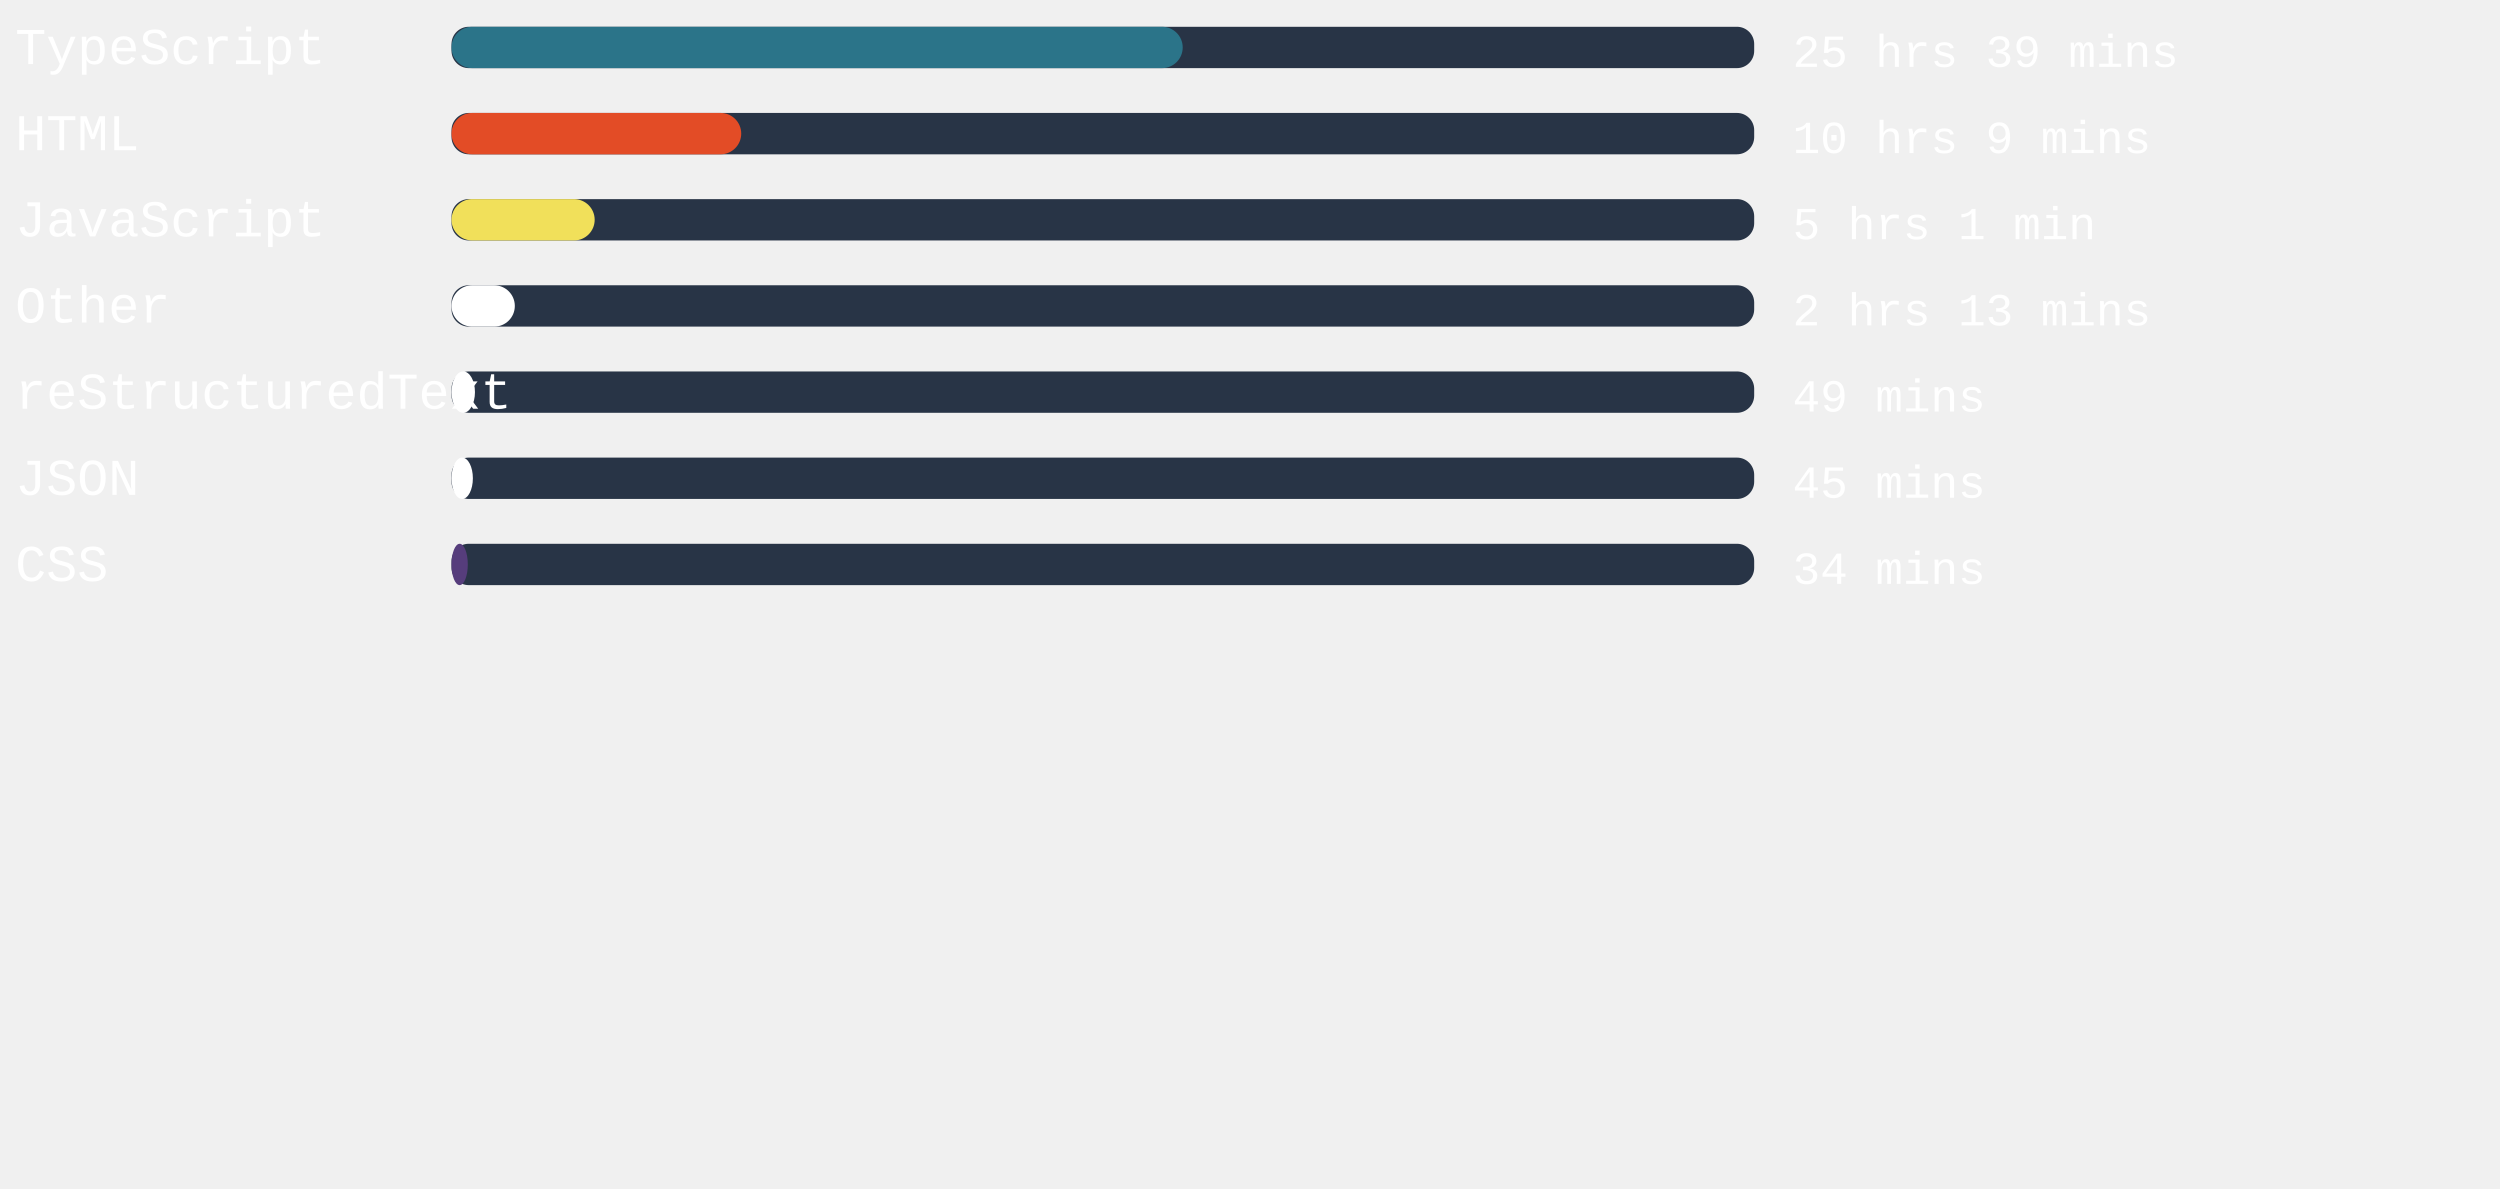
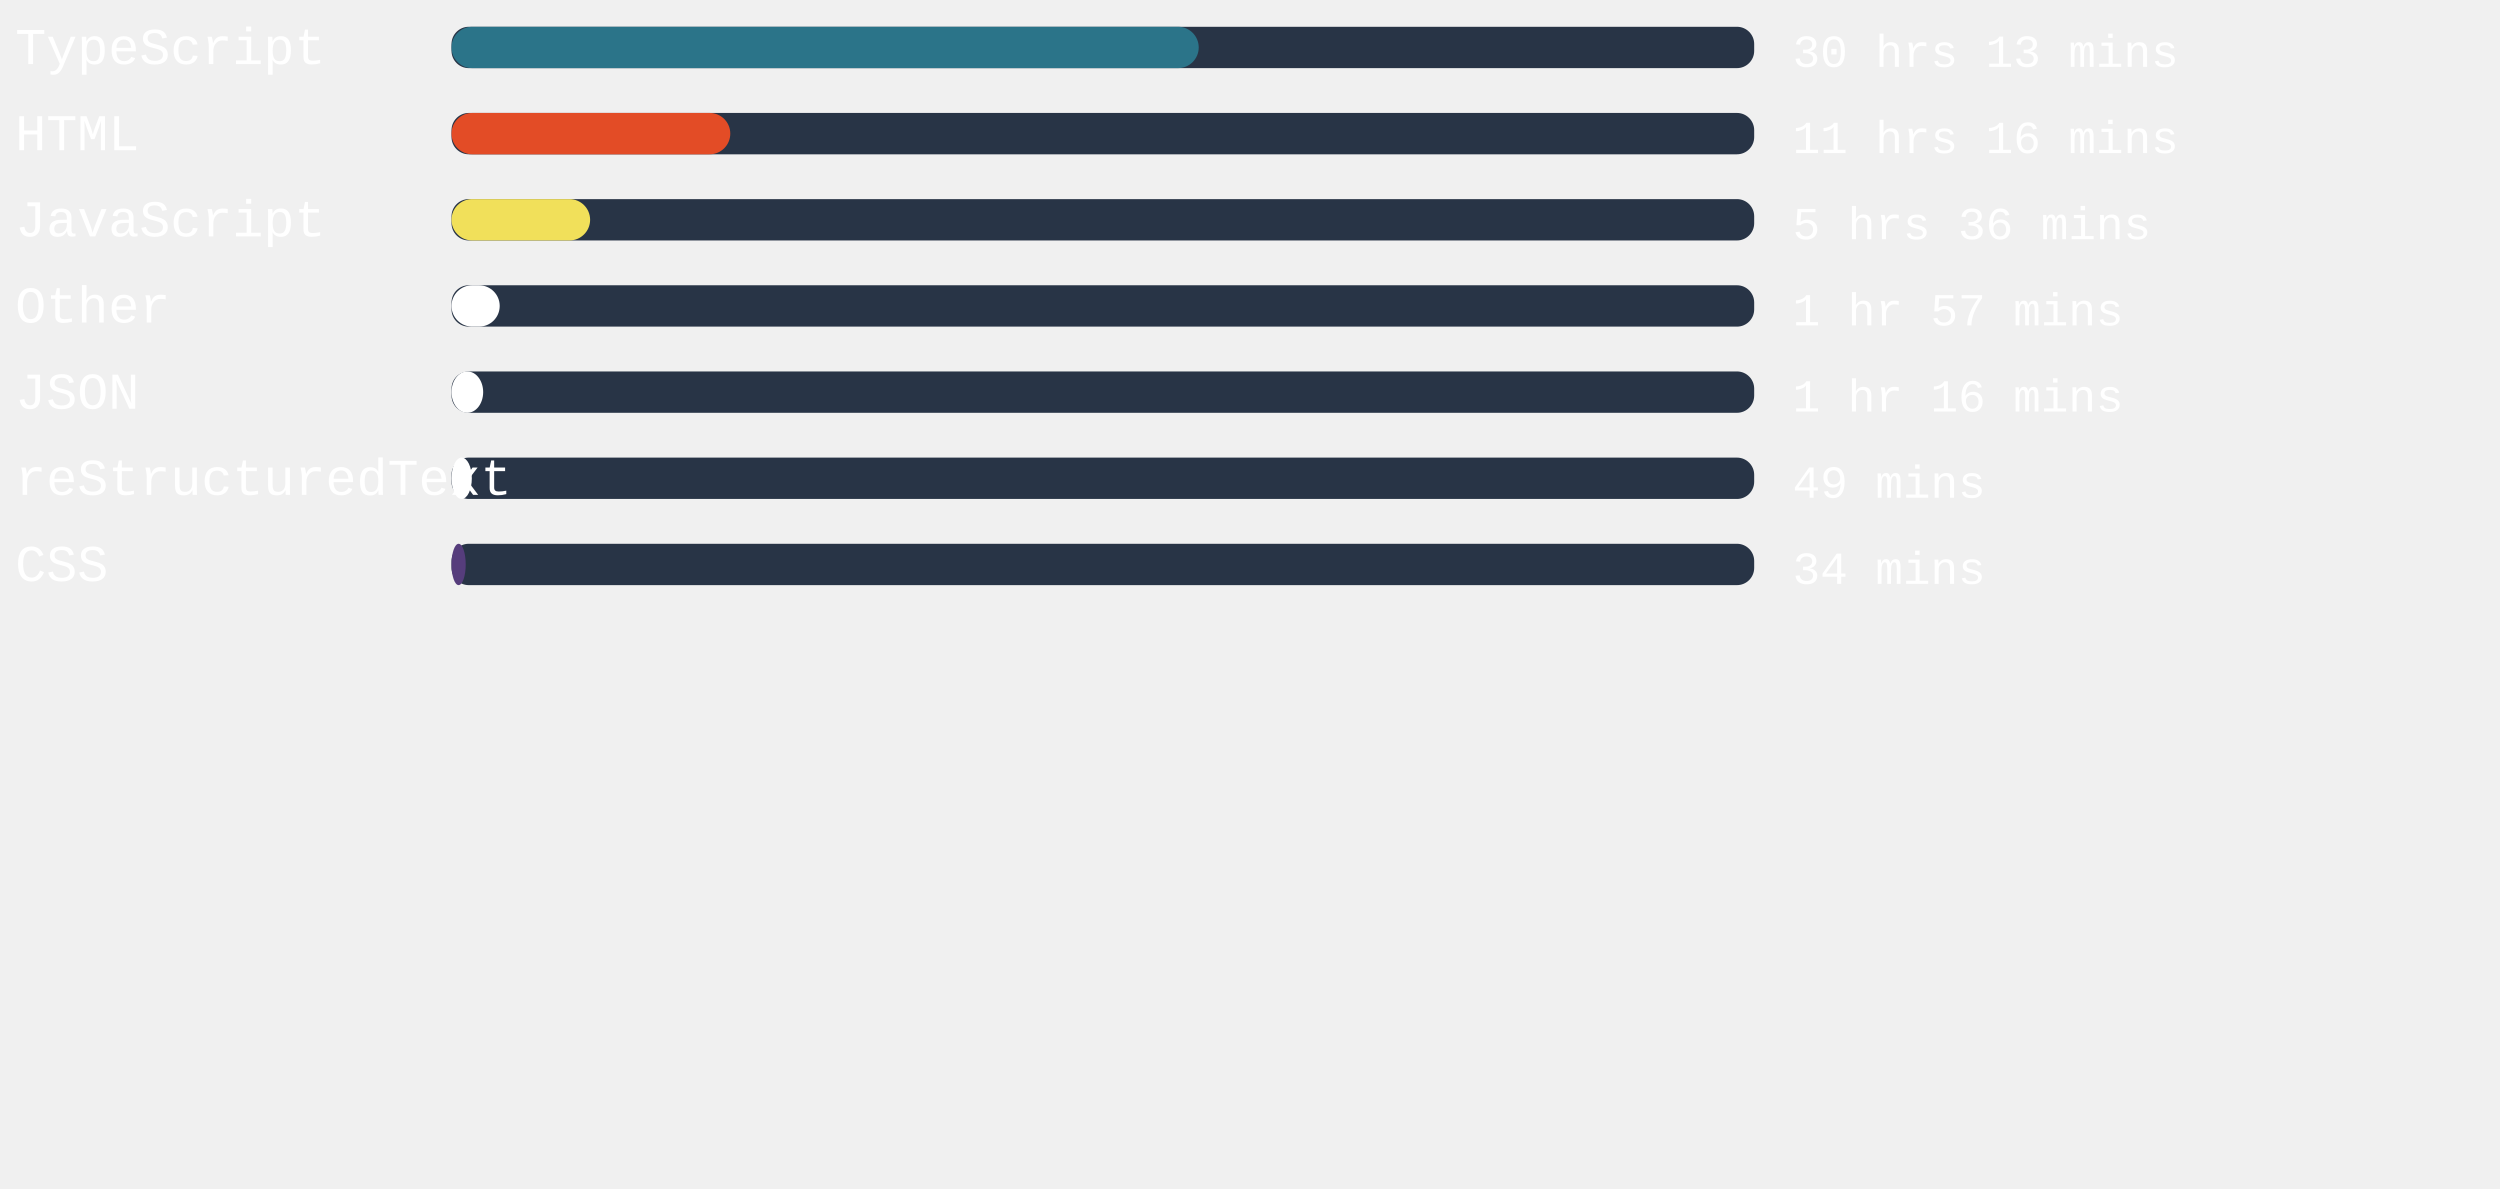
<svg xmlns="http://www.w3.org/2000/svg" width="471mm" height="224mm" viewBox="0 0 725.34 220.12" id="svg6" style="fill:none" version="1.1">
  <defs id="defs143" />
  <style>
   #rect4:hover{
         background-color:red;
      }
   </style>
  <rect x="131" width="377.953" height="12" rx="5.006" id="rect2" y="-54.652" style="fill:#283446;stroke-width:0.913" />
-   <rect x="131" width="212.145" height="12" rx="6" id="rect4" y="-54.652" style="fill:#2b7489" />
+   <rect x="131" width="216.794" height="12" rx="6" id="rect4" y="-54.652" style="fill:#2b7489" />
  <text xml:space="preserve" style="font-style:normal;font-weight:normal;font-size:40px;line-height:1.25;font-family:sans-serif;letter-spacing:0px;word-spacing:0px;fill:#ffffff;fill-opacity:1;stroke:none" x="4.41" y="-43.838" id="text824">
    <tspan id="tspan822" x="4.41" y="-43.838" style="font-style:normal;font-variant:normal;font-weight:normal;font-stretch:normal;font-size:15px;font-family:'Courier New', Courier, monospace;-inkscape-font-specification:'Courier New, Courier, monospace'">TypeScript</tspan>
  </text>
  <text xml:space="preserve" style="font-style:normal;font-weight:normal;font-size:40px;line-height:1.25;font-family:sans-serif;letter-spacing:0px;word-spacing:0px;fill:#ffffff;fill-opacity:1;stroke:none" x="520.107" y="-43.014" id="text824-3">
-     <tspan id="tspan822-6" x="520.107" y="-43.014" style="font-style:normal;font-variant:normal;font-weight:normal;font-stretch:normal;font-size:13.333px;font-family:'Courier New', Courier, monospace;-inkscape-font-specification:'Courier New, Courier, monospace'">25 hrs 39 mins</tspan>
+     <tspan id="tspan822-6" x="520.107" y="-43.014" style="font-style:normal;font-variant:normal;font-weight:normal;font-stretch:normal;font-size:13.333px;font-family:'Courier New', Courier, monospace;-inkscape-font-specification:'Courier New, Courier, monospace'">30 hrs 13 mins</tspan>
  </text>
,
<rect x="131" width="377.953" height="12" rx="5.006" id="rect2" y="-29.652" style="fill:#283446;stroke-width:0.913" />
-   <rect x="131" width="84.057" height="12" rx="6" id="rect4" y="-29.652" style="fill:#e34c26" />
+   <rect x="131" width="80.882" height="12" rx="6" id="rect4" y="-29.652" style="fill:#e34c26" />
  <text xml:space="preserve" style="font-style:normal;font-weight:normal;font-size:40px;line-height:1.25;font-family:sans-serif;letter-spacing:0px;word-spacing:0px;fill:#ffffff;fill-opacity:1;stroke:none" x="4.41" y="-18.838" id="text824">
    <tspan id="tspan822" x="4.41" y="-18.838" style="font-style:normal;font-variant:normal;font-weight:normal;font-stretch:normal;font-size:15px;font-family:'Courier New', Courier, monospace;-inkscape-font-specification:'Courier New, Courier, monospace'">HTML</tspan>
  </text>
  <text xml:space="preserve" style="font-style:normal;font-weight:normal;font-size:40px;line-height:1.25;font-family:sans-serif;letter-spacing:0px;word-spacing:0px;fill:#ffffff;fill-opacity:1;stroke:none" x="520.107" y="-18.014" id="text824-3">
-     <tspan id="tspan822-6" x="520.107" y="-18.014" style="font-style:normal;font-variant:normal;font-weight:normal;font-stretch:normal;font-size:13.333px;font-family:'Courier New', Courier, monospace;-inkscape-font-specification:'Courier New, Courier, monospace'">10 hrs 9 mins</tspan>
+     <tspan id="tspan822-6" x="520.107" y="-18.014" style="font-style:normal;font-variant:normal;font-weight:normal;font-stretch:normal;font-size:13.333px;font-family:'Courier New', Courier, monospace;-inkscape-font-specification:'Courier New, Courier, monospace'">11 hrs 16 mins</tspan>
  </text>
,
<rect x="131" width="377.953" height="12" rx="5.006" id="rect2" y="-4.652" style="fill:#283446;stroke-width:0.913" />
-   <rect x="131" width="41.537" height="12" rx="6" id="rect4" y="-4.652" style="fill:#f1e05a" />
+   <rect x="131" width="40.214" height="12" rx="6" id="rect4" y="-4.652" style="fill:#f1e05a" />
  <text xml:space="preserve" style="font-style:normal;font-weight:normal;font-size:40px;line-height:1.25;font-family:sans-serif;letter-spacing:0px;word-spacing:0px;fill:#ffffff;fill-opacity:1;stroke:none" x="4.41" y="6.162" id="text824">
    <tspan id="tspan822" x="4.41" y="6.162" style="font-style:normal;font-variant:normal;font-weight:normal;font-stretch:normal;font-size:15px;font-family:'Courier New', Courier, monospace;-inkscape-font-specification:'Courier New, Courier, monospace'">JavaScript</tspan>
  </text>
  <text xml:space="preserve" style="font-style:normal;font-weight:normal;font-size:40px;line-height:1.25;font-family:sans-serif;letter-spacing:0px;word-spacing:0px;fill:#ffffff;fill-opacity:1;stroke:none" x="520.107" y="6.986" id="text824-3">
-     <tspan id="tspan822-6" x="520.107" y="6.986" style="font-style:normal;font-variant:normal;font-weight:normal;font-stretch:normal;font-size:13.333px;font-family:'Courier New', Courier, monospace;-inkscape-font-specification:'Courier New, Courier, monospace'">5 hrs 1 min</tspan>
+     <tspan id="tspan822-6" x="520.107" y="6.986" style="font-style:normal;font-variant:normal;font-weight:normal;font-stretch:normal;font-size:13.333px;font-family:'Courier New', Courier, monospace;-inkscape-font-specification:'Courier New, Courier, monospace'">5 hrs 36 mins</tspan>
  </text>
,
<rect x="131" width="377.953" height="12" rx="5.006" id="rect2" y="20.348" style="fill:#283446;stroke-width:0.913" />
-   <rect x="131" width="18.369" height="12" rx="6" id="rect4" y="20.348" style="fill:#ffffff" />
+   <rect x="131" width="13.984" height="12" rx="6" id="rect4" y="20.348" style="fill:#ffffff" />
  <text xml:space="preserve" style="font-style:normal;font-weight:normal;font-size:40px;line-height:1.25;font-family:sans-serif;letter-spacing:0px;word-spacing:0px;fill:#ffffff;fill-opacity:1;stroke:none" x="4.41" y="31.162" id="text824">
    <tspan id="tspan822" x="4.41" y="31.162" style="font-style:normal;font-variant:normal;font-weight:normal;font-stretch:normal;font-size:15px;font-family:'Courier New', Courier, monospace;-inkscape-font-specification:'Courier New, Courier, monospace'">Other</tspan>
  </text>
  <text xml:space="preserve" style="font-style:normal;font-weight:normal;font-size:40px;line-height:1.25;font-family:sans-serif;letter-spacing:0px;word-spacing:0px;fill:#ffffff;fill-opacity:1;stroke:none" x="520.107" y="31.986" id="text824-3">
-     <tspan id="tspan822-6" x="520.107" y="31.986" style="font-style:normal;font-variant:normal;font-weight:normal;font-stretch:normal;font-size:13.333px;font-family:'Courier New', Courier, monospace;-inkscape-font-specification:'Courier New, Courier, monospace'">2 hrs 13 mins</tspan>
+     <tspan id="tspan822-6" x="520.107" y="31.986" style="font-style:normal;font-variant:normal;font-weight:normal;font-stretch:normal;font-size:13.333px;font-family:'Courier New', Courier, monospace;-inkscape-font-specification:'Courier New, Courier, monospace'">1 hr 57 mins</tspan>
  </text>
,
<rect x="131" width="377.953" height="12" rx="5.006" id="rect2" y="45.348" style="fill:#283446;stroke-width:0.913" />
-   <rect x="131" width="6.803" height="12" rx="6" id="rect4" y="45.348" style="fill:#ffffff" />
+   <rect x="131" width="9.184" height="12" rx="6" id="rect4" y="45.348" style="fill:#ffffff" />
  <text xml:space="preserve" style="font-style:normal;font-weight:normal;font-size:40px;line-height:1.25;font-family:sans-serif;letter-spacing:0px;word-spacing:0px;fill:#ffffff;fill-opacity:1;stroke:none" x="4.41" y="56.162" id="text824">
-     <tspan id="tspan822" x="4.41" y="56.162" style="font-style:normal;font-variant:normal;font-weight:normal;font-stretch:normal;font-size:15px;font-family:'Courier New', Courier, monospace;-inkscape-font-specification:'Courier New, Courier, monospace'">reStructuredText</tspan>
+     <tspan id="tspan822" x="4.41" y="56.162" style="font-style:normal;font-variant:normal;font-weight:normal;font-stretch:normal;font-size:15px;font-family:'Courier New', Courier, monospace;-inkscape-font-specification:'Courier New, Courier, monospace'">JSON</tspan>
  </text>
  <text xml:space="preserve" style="font-style:normal;font-weight:normal;font-size:40px;line-height:1.25;font-family:sans-serif;letter-spacing:0px;word-spacing:0px;fill:#ffffff;fill-opacity:1;stroke:none" x="520.107" y="56.986" id="text824-3">
-     <tspan id="tspan822-6" x="520.107" y="56.986" style="font-style:normal;font-variant:normal;font-weight:normal;font-stretch:normal;font-size:13.333px;font-family:'Courier New', Courier, monospace;-inkscape-font-specification:'Courier New, Courier, monospace'">49 mins</tspan>
+     <tspan id="tspan822-6" x="520.107" y="56.986" style="font-style:normal;font-variant:normal;font-weight:normal;font-stretch:normal;font-size:13.333px;font-family:'Courier New', Courier, monospace;-inkscape-font-specification:'Courier New, Courier, monospace'">1 hr 16 mins</tspan>
  </text>
,
<rect x="131" width="377.953" height="12" rx="5.006" id="rect2" y="70.348" style="fill:#283446;stroke-width:0.913" />
-   <rect x="131" width="6.198" height="12" rx="6" id="rect4" y="70.348" style="fill:#ffffff" />
+   <rect x="131" width="5.896" height="12" rx="6" id="rect4" y="70.348" style="fill:#ffffff" />
  <text xml:space="preserve" style="font-style:normal;font-weight:normal;font-size:40px;line-height:1.25;font-family:sans-serif;letter-spacing:0px;word-spacing:0px;fill:#ffffff;fill-opacity:1;stroke:none" x="4.41" y="81.162" id="text824">
-     <tspan id="tspan822" x="4.41" y="81.162" style="font-style:normal;font-variant:normal;font-weight:normal;font-stretch:normal;font-size:15px;font-family:'Courier New', Courier, monospace;-inkscape-font-specification:'Courier New, Courier, monospace'">JSON</tspan>
+     <tspan id="tspan822" x="4.41" y="81.162" style="font-style:normal;font-variant:normal;font-weight:normal;font-stretch:normal;font-size:15px;font-family:'Courier New', Courier, monospace;-inkscape-font-specification:'Courier New, Courier, monospace'">reStructuredText</tspan>
  </text>
  <text xml:space="preserve" style="font-style:normal;font-weight:normal;font-size:40px;line-height:1.25;font-family:sans-serif;letter-spacing:0px;word-spacing:0px;fill:#ffffff;fill-opacity:1;stroke:none" x="520.107" y="81.986" id="text824-3">
-     <tspan id="tspan822-6" x="520.107" y="81.986" style="font-style:normal;font-variant:normal;font-weight:normal;font-stretch:normal;font-size:13.333px;font-family:'Courier New', Courier, monospace;-inkscape-font-specification:'Courier New, Courier, monospace'">45 mins</tspan>
+     <tspan id="tspan822-6" x="520.107" y="81.986" style="font-style:normal;font-variant:normal;font-weight:normal;font-stretch:normal;font-size:13.333px;font-family:'Courier New', Courier, monospace;-inkscape-font-specification:'Courier New, Courier, monospace'">49 mins</tspan>
  </text>
,
<rect x="131" width="377.953" height="12" rx="5.006" id="rect2" y="95.348" style="fill:#283446;stroke-width:0.913" />
-   <rect x="131" width="4.724" height="12" rx="6" id="rect4" y="95.348" style="fill:#563d7c" />
+   <rect x="131" width="4.12" height="12" rx="6" id="rect4" y="95.348" style="fill:#563d7c" />
  <text xml:space="preserve" style="font-style:normal;font-weight:normal;font-size:40px;line-height:1.25;font-family:sans-serif;letter-spacing:0px;word-spacing:0px;fill:#ffffff;fill-opacity:1;stroke:none" x="4.41" y="106.162" id="text824">
    <tspan id="tspan822" x="4.41" y="106.162" style="font-style:normal;font-variant:normal;font-weight:normal;font-stretch:normal;font-size:15px;font-family:'Courier New', Courier, monospace;-inkscape-font-specification:'Courier New, Courier, monospace'">CSS</tspan>
  </text>
  <text xml:space="preserve" style="font-style:normal;font-weight:normal;font-size:40px;line-height:1.25;font-family:sans-serif;letter-spacing:0px;word-spacing:0px;fill:#ffffff;fill-opacity:1;stroke:none" x="520.107" y="106.986" id="text824-3">
    <tspan id="tspan822-6" x="520.107" y="106.986" style="font-style:normal;font-variant:normal;font-weight:normal;font-stretch:normal;font-size:13.333px;font-family:'Courier New', Courier, monospace;-inkscape-font-specification:'Courier New, Courier, monospace'">34 mins</tspan>
  </text>
</svg>
